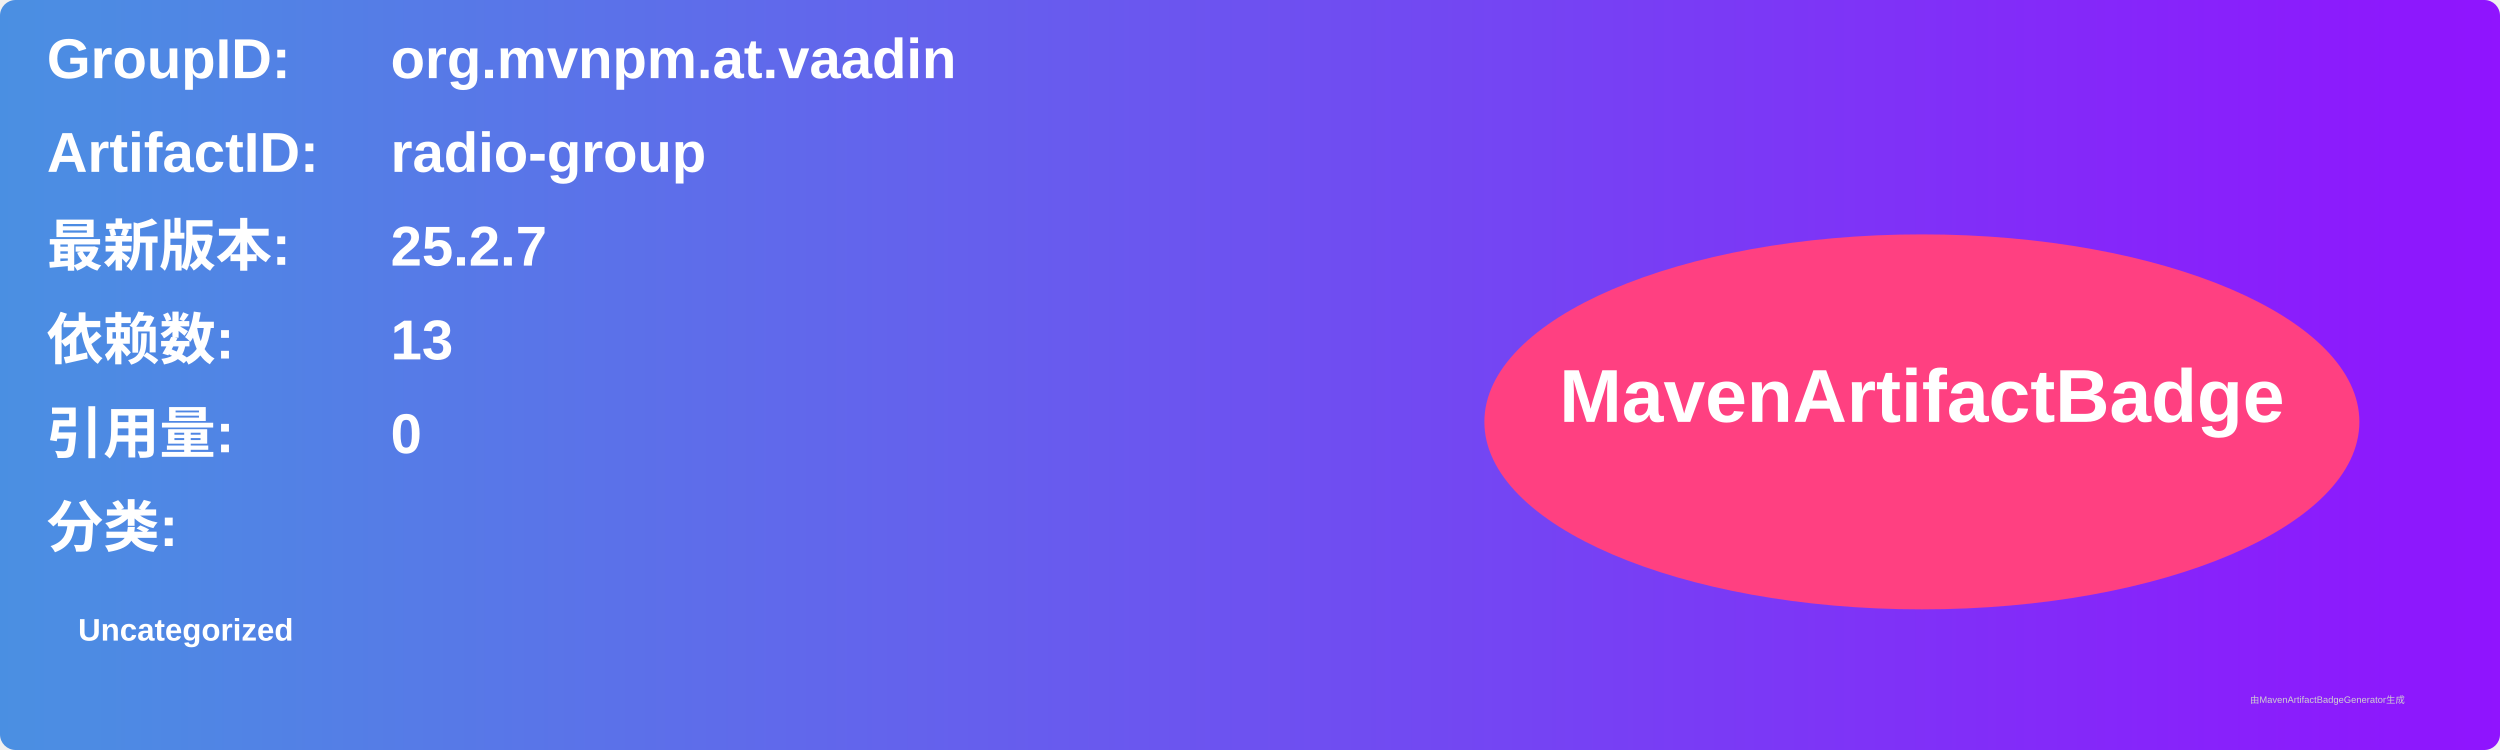
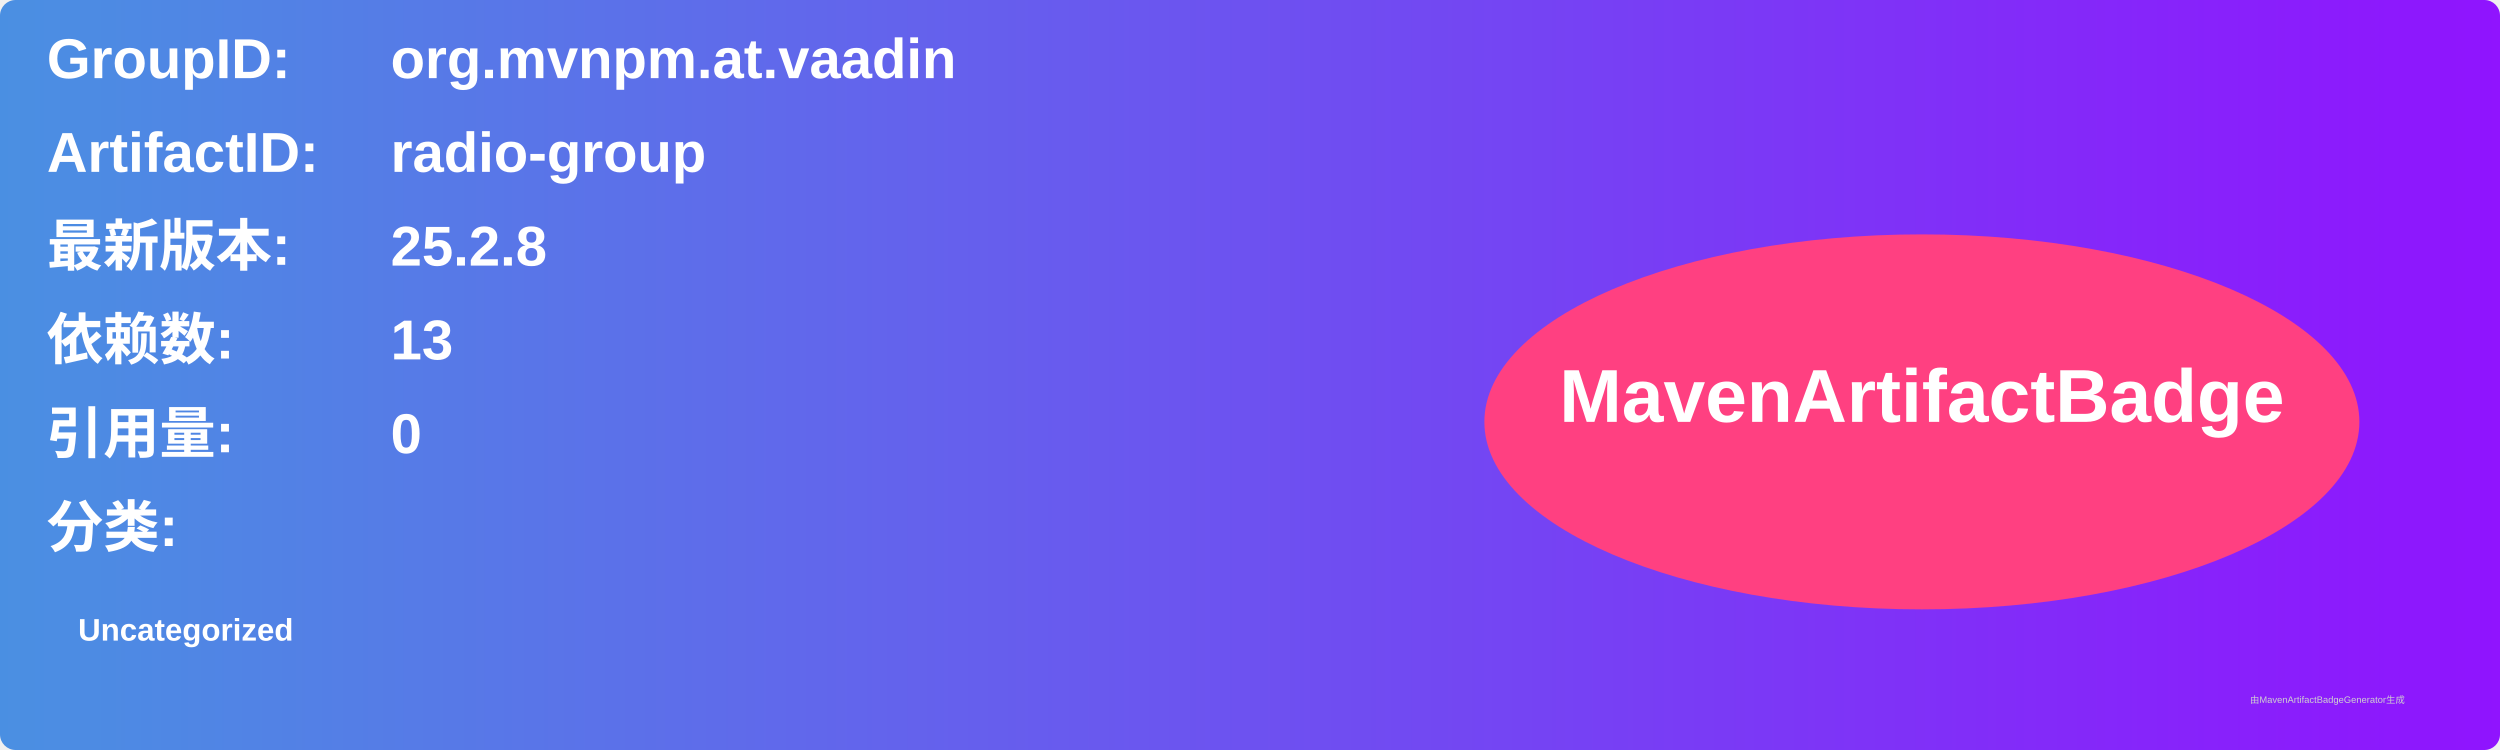
<svg xmlns="http://www.w3.org/2000/svg" width="800" height="240" viewBox="0 0 800 240">
  <linearGradient id="grad" x1="0%" y1="0%" x2="100%" y2="0%">
    <stop offset="0%" stop-color="#4a90e2" />
    <stop offset="100%" stop-color="#9013fe" />
  </linearGradient>
  <rect width="100%" height="100%" rx="5" ry="5" fill="url(#grad)" />
  <g transform="translate(15, 15)">
    <text x="0" y="10" font-family="Arial" font-size="18" fill="white" font-weight="bold" width="260">GroupID:</text>
    <text x="110" y="10" font-family="Arial" font-size="18" fill="white" font-weight="bold" width="460">org.mvnpm.at.vaadin</text>
    <text x="0" y="40" font-family="Arial" font-size="18" fill="white" font-weight="bold" width="260">ArtifactID:</text>
    <text x="110" y="40" font-family="Arial" font-size="18" fill="white" font-weight="bold" width="460">radio-group</text>
    <text x="0" y="70" font-family="Arial" font-size="18" fill="white" font-weight="bold">最新版本:</text>
    <text x="110" y="70" font-family="Arial" font-size="18" fill="white" font-weight="bold">
-       <tspan font-weight="bold">25.2.7</tspan>
+       <tspan font-weight="bold">25.2.8</tspan>
    </text>
    <text x="0" y="100" font-family="Arial" font-size="18" fill="white" font-weight="bold">依赖数: </text>
    <text x="110" y="100" font-family="Arial" font-size="18" fill="white">
      <tspan font-weight="bold">13</tspan>
    </text>
    <text x="0" y="130" font-family="Arial" font-size="18" fill="white" font-weight="bold">引用量: </text>
    <text x="110" y="130" font-family="Arial" font-size="18" fill="white">
      <tspan font-weight="bold">0</tspan>
    </text>
    <text x="0" y="160" font-family="Arial" font-size="18" fill="white" font-weight="bold">分类:</text>
    <text x="10" y="190" font-family="Arial" font-size="10" fill="white">
      <tspan font-weight="bold">Uncategorized</tspan>
    </text>
    <ellipse cx="600" cy="120" rx="140" ry="60" fill="#ff4081" />
    <text x="600" y="120" text-anchor="middle" font-family="Arial" font-size="24" fill="white" font-weight="bold">MavenArtifactBadge</text>
  </g>
  <text x="720" y="225" font-family="Arial" font-size="3" fill="#d0d0d0">由MavenArtifactBadgeGenerator生成</text>
</svg>
